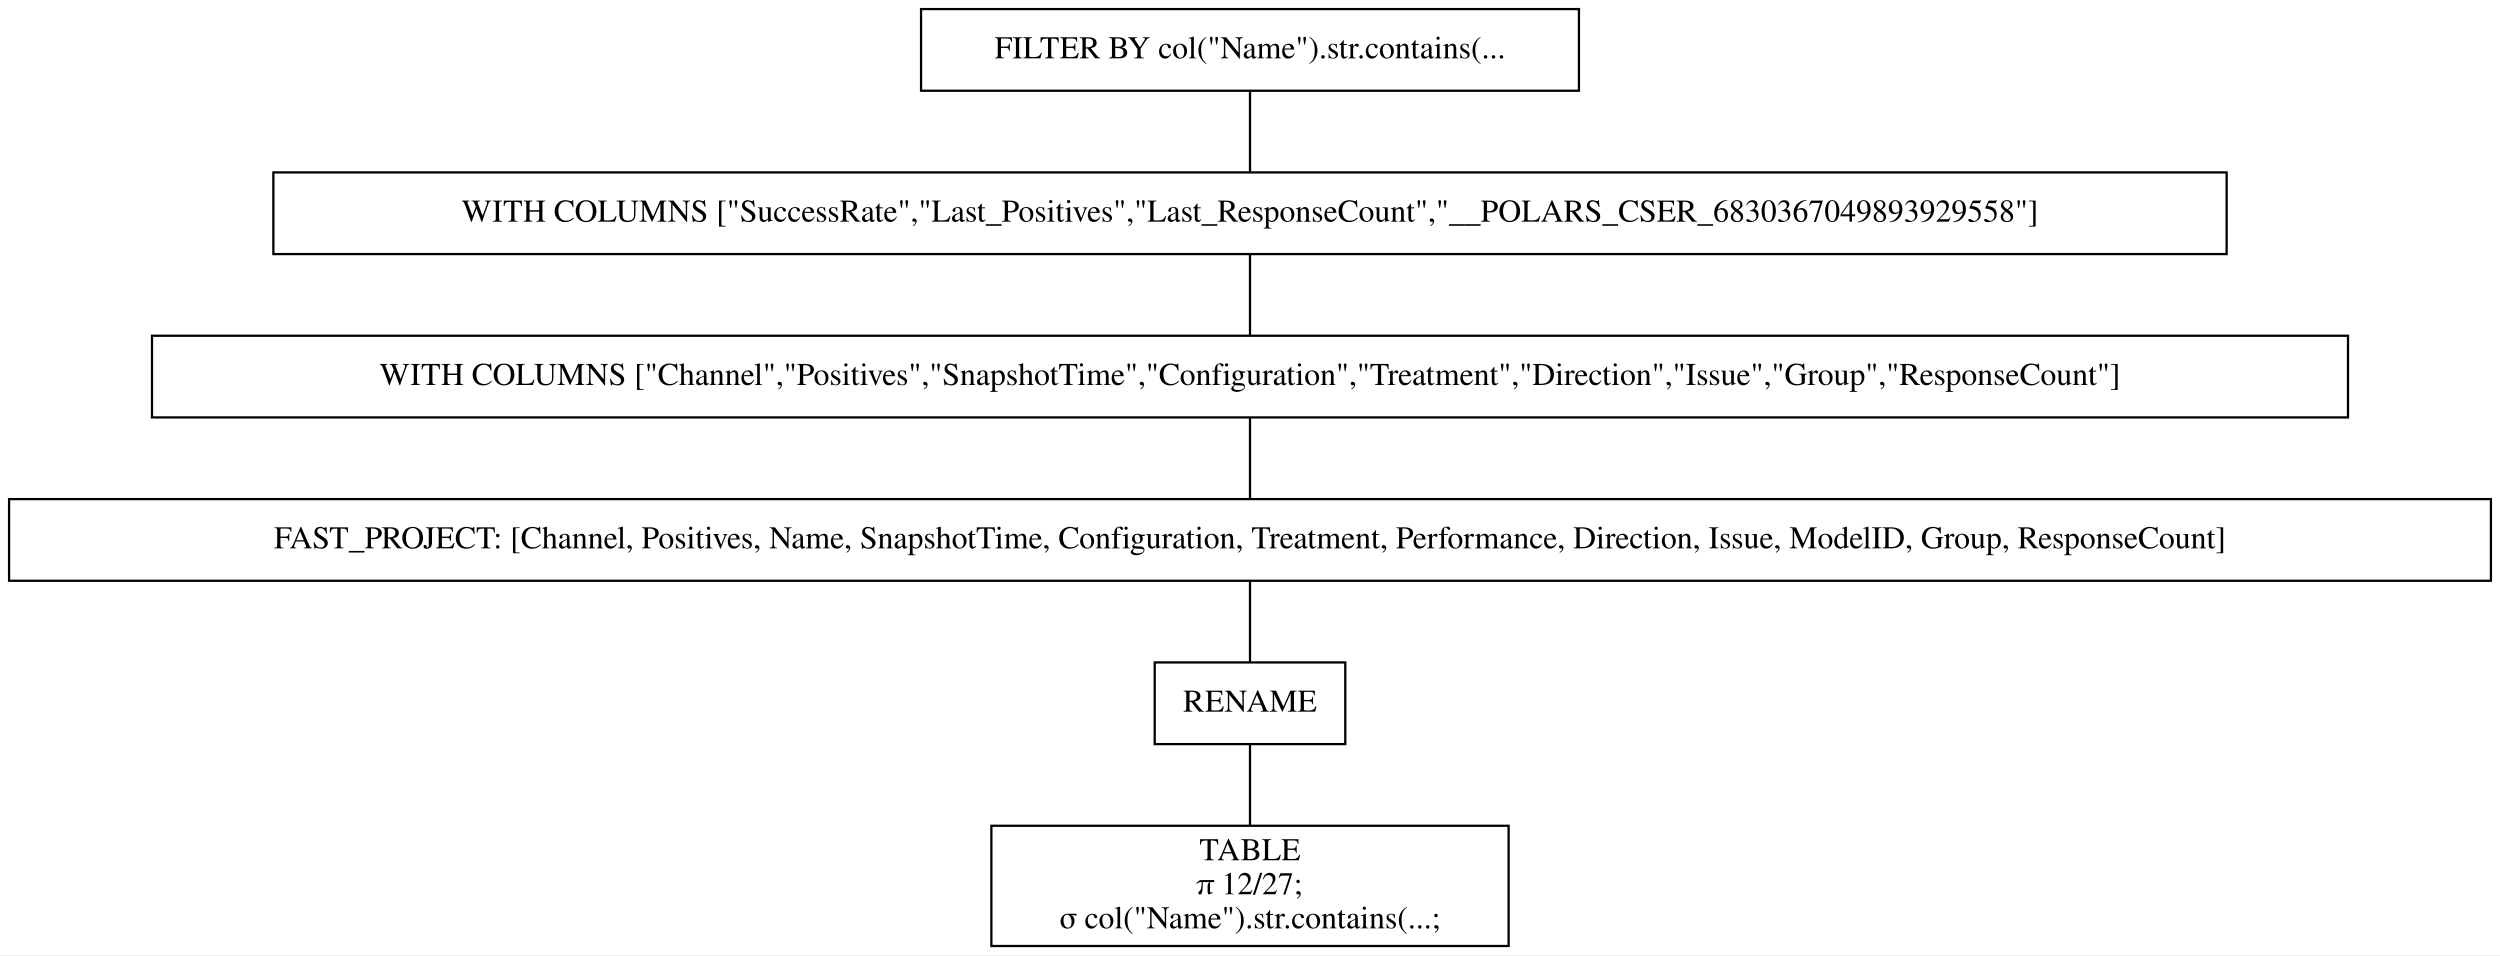
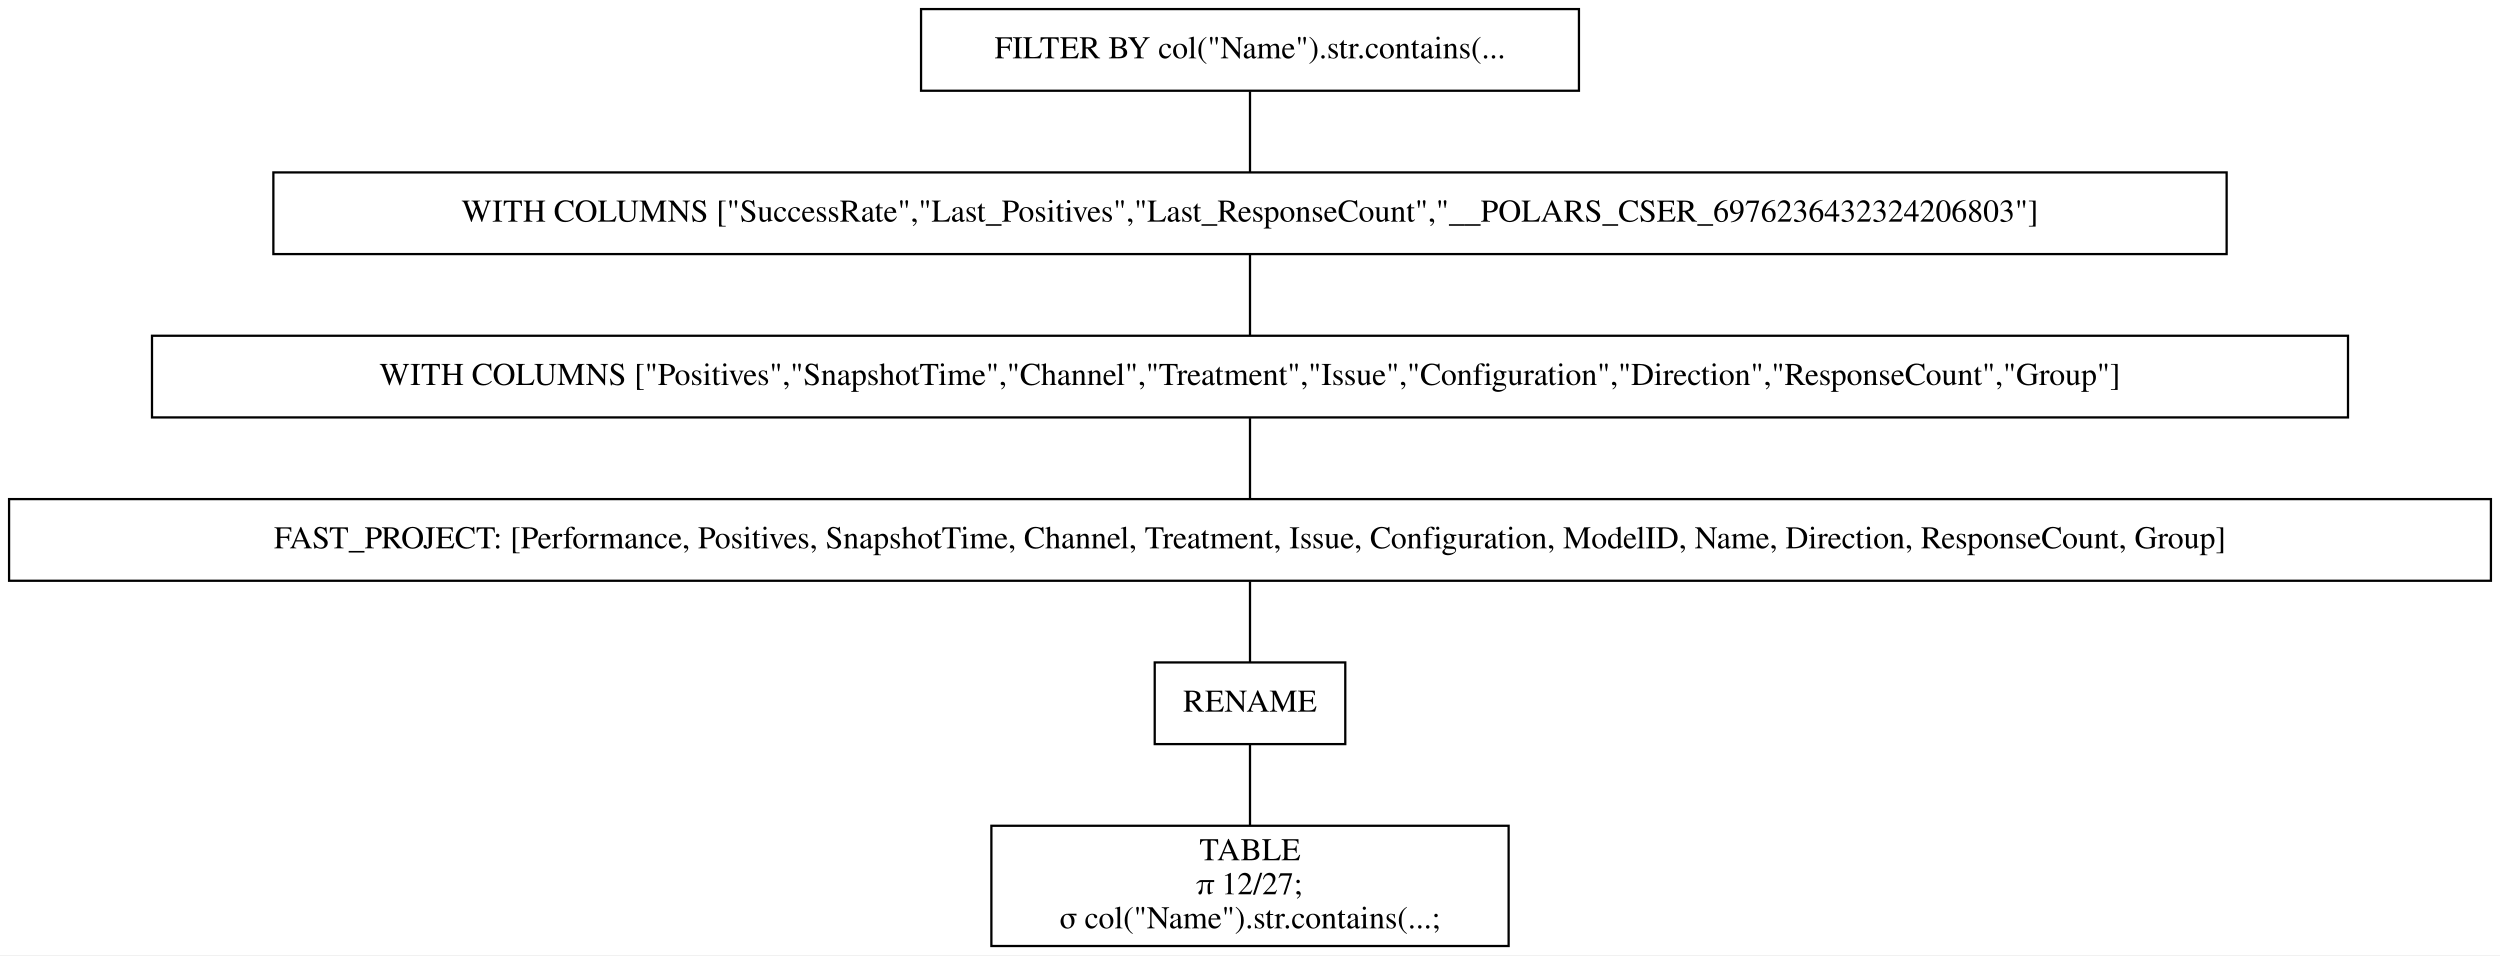
<svg xmlns="http://www.w3.org/2000/svg" width="1102pt" height="421pt" viewBox="0.00 0.00 1102.00 421.00">
  <g id="graph0" class="graph" transform="scale(1 1) rotate(0) translate(4 417)">
    <polygon fill="white" stroke="transparent" points="-4,4 -4,-417 1098,-417 1098,4 -4,4" />
    <g id="node1" class="node">
      <polygon fill="none" stroke="black" points="692,-413 402,-413 402,-377 692,-377 692,-413" />
      <text text-anchor="middle" x="547" y="-391.3" font-family="Times,serif" font-size="14.00">FILTER BY col("Name").str.contains(...</text>
    </g>
    <g id="node2" class="node">
      <polygon fill="none" stroke="black" points="977.5,-341 116.5,-341 116.5,-305 977.5,-305 977.5,-341" />
-       <text text-anchor="middle" x="547" y="-319.3" font-family="Times,serif" font-size="14.00">WITH COLUMNS ["SuccessRate","Last_Positives","Last_ResponseCount","__POLARS_CSER_6830367049893929558"]</text>
+       <text text-anchor="middle" x="547" y="-319.3" font-family="Times,serif" font-size="14.00">WITH COLUMNS ["SuccessRate","Last_Positives","Last_ResponseCount","__POLARS_CSER_6976236432324206803"]</text>
    </g>
    <g id="edge1" class="edge">
      <path fill="none" stroke="black" d="M547,-376.7C547,-365.85 547,-351.92 547,-341.1" />
    </g>
    <g id="node3" class="node">
      <polygon fill="none" stroke="black" points="1031,-269 63,-269 63,-233 1031,-233 1031,-269" />
-       <text text-anchor="middle" x="547" y="-247.3" font-family="Times,serif" font-size="14.00">WITH COLUMNS ["Channel","Positives","SnapshotTime","Configuration","Treatment","Direction","Issue","Group","ResponseCount"]</text>
+       <text text-anchor="middle" x="547" y="-247.3" font-family="Times,serif" font-size="14.00">WITH COLUMNS ["Positives","SnapshotTime","Channel","Treatment","Issue","Configuration","Direction","ResponseCount","Group"]</text>
    </g>
    <g id="edge2" class="edge">
      <path fill="none" stroke="black" d="M547,-304.7C547,-293.85 547,-279.92 547,-269.1" />
    </g>
    <g id="node4" class="node">
      <polygon fill="none" stroke="black" points="1094,-197 0,-197 0,-161 1094,-161 1094,-197" />
-       <text text-anchor="middle" x="547" y="-175.3" font-family="Times,serif" font-size="14.00">FAST_PROJECT: [Channel, Positives, Name, SnapshotTime, Configuration, Treatment, Performance, Direction, Issue, ModelID, Group, ResponseCount]</text>
+       <text text-anchor="middle" x="547" y="-175.3" font-family="Times,serif" font-size="14.00">FAST_PROJECT: [Performance, Positives, SnapshotTime, Channel, Treatment, Issue, Configuration, ModelID, Name, Direction, ResponseCount, Group]</text>
    </g>
    <g id="edge3" class="edge">
      <path fill="none" stroke="black" d="M547,-232.7C547,-221.85 547,-207.92 547,-197.1" />
    </g>
    <g id="node5" class="node">
      <polygon fill="none" stroke="black" points="589,-125 505,-125 505,-89 589,-89 589,-125" />
      <text text-anchor="middle" x="547" y="-103.3" font-family="Times,serif" font-size="14.00">RENAME</text>
    </g>
    <g id="edge4" class="edge">
      <path fill="none" stroke="black" d="M547,-160.7C547,-149.85 547,-135.92 547,-125.1" />
    </g>
    <g id="node6" class="node">
      <polygon fill="none" stroke="black" points="661,-53 433,-53 433,0 661,0 661,-53" />
      <text text-anchor="middle" x="547" y="-37.8" font-family="Times,serif" font-size="14.00">TABLE</text>
      <text text-anchor="middle" x="547" y="-22.8" font-family="Times,serif" font-size="14.00">π 12/27;</text>
      <text text-anchor="middle" x="547" y="-7.8" font-family="Times,serif" font-size="14.00">σ col("Name").str.contains(...;</text>
    </g>
    <g id="edge5" class="edge">
      <path fill="none" stroke="black" d="M547,-88.97C547,-78.51 547,-64.9 547,-53.16" />
    </g>
  </g>
</svg>
